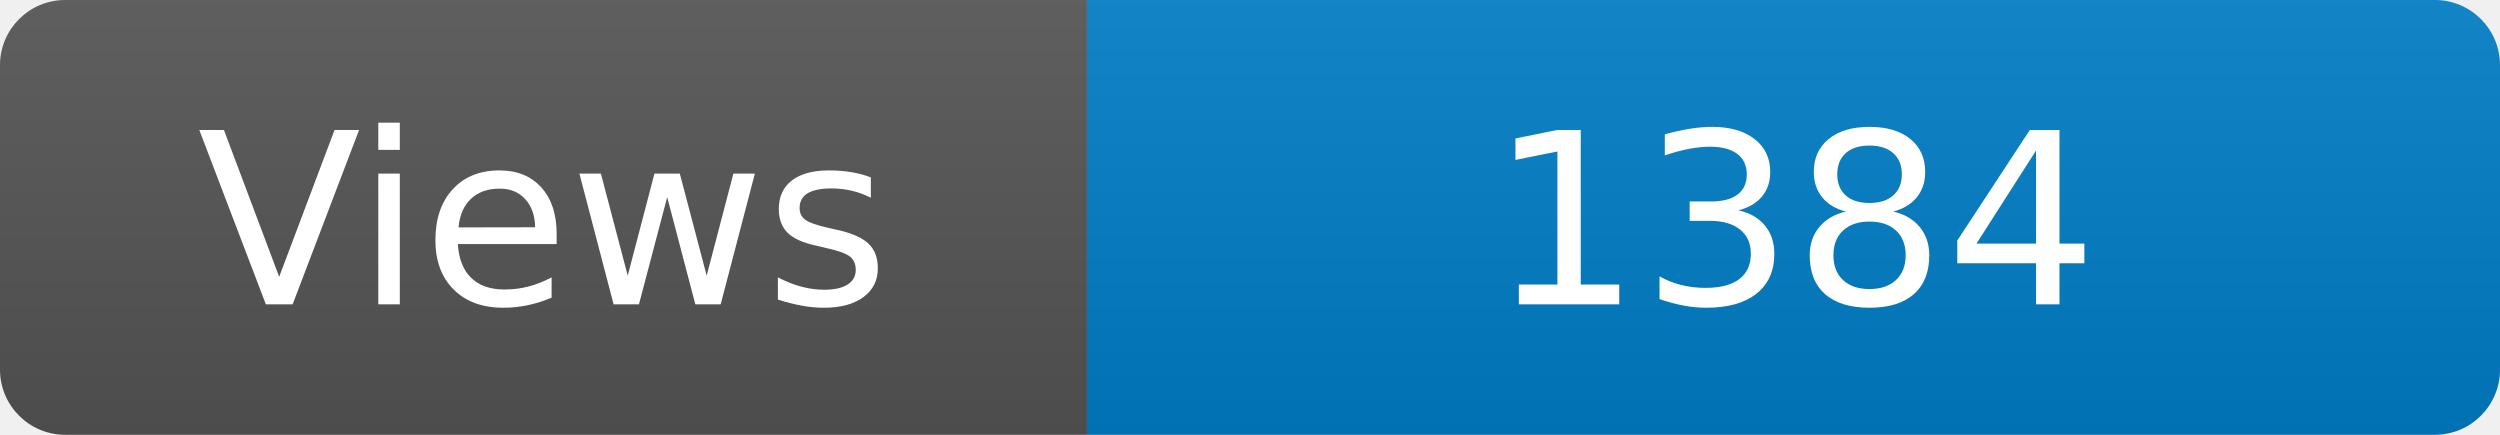
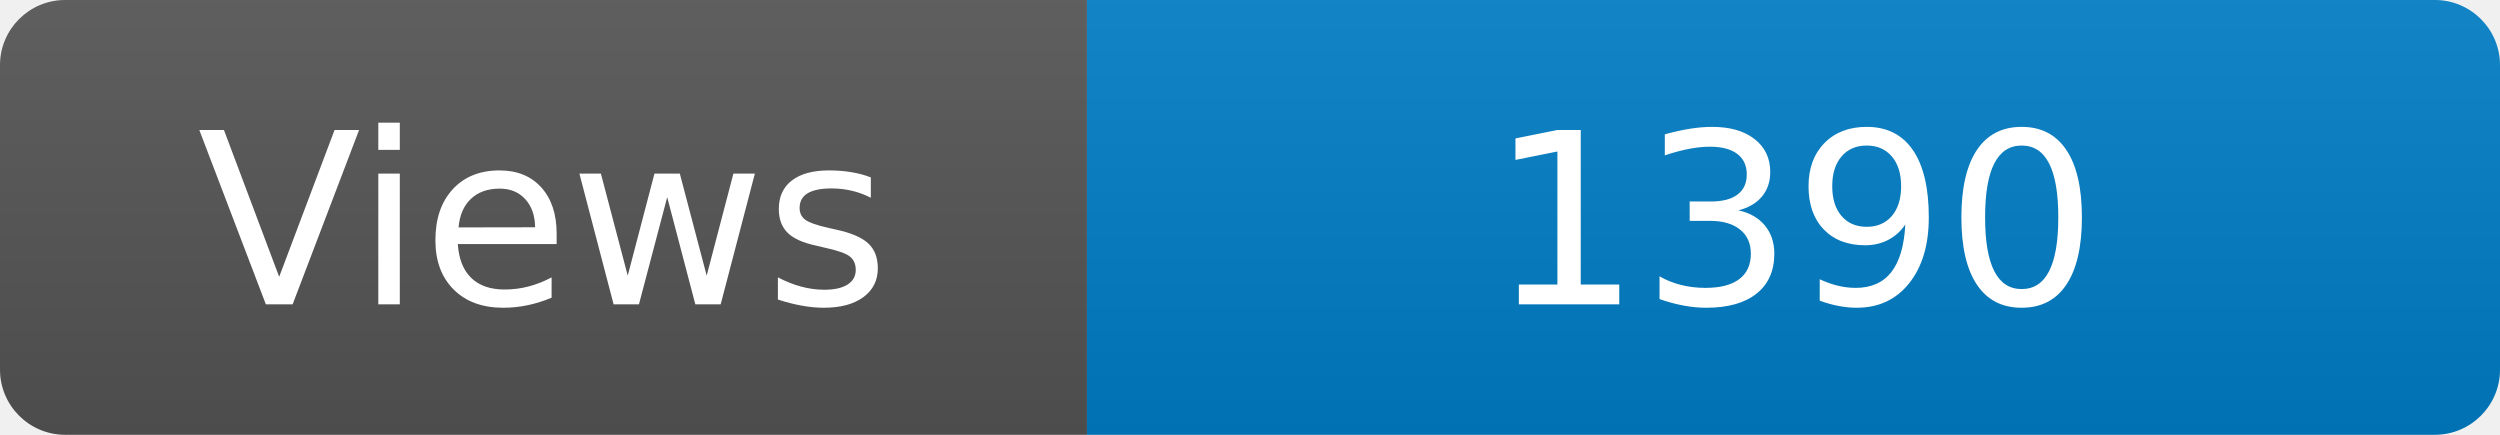
<svg xmlns="http://www.w3.org/2000/svg" width="115" height="20" role="img" aria-label="Maintained?: yes">
  <linearGradient id="s" x2="0" y2="100%">
    <stop offset="0" stop-color="#bbb" stop-opacity=".1" />
    <stop offset="1" stop-opacity=".1" />
  </linearGradient>
  <clipPath id="r">
    <rect width="115" height="20" rx="3" fill="#fff" />
  </clipPath>
  <g clip-path="url(#r)">
    <rect width="50" height="20" fill="#555" />
    <rect x="50" width="160" height="20" fill="#007ec6" />
    <rect width="115" height="20" fill="url(#s)" />
  </g>
  <g fill="#fff" text-anchor="middle" font-family="Verdana,Geneva,DejaVu Sans,sans-serif" font-size="110">
    <text x="250" y="140" transform="scale(.1)" fill="#fff">Views</text>
-     <text x="825" y="140" transform="scale(.1)" fill="#fff">1384</text>
+     <text x="825" y="140" transform="scale(.1)" fill="#fff">1390</text>
  </g>
</svg>
